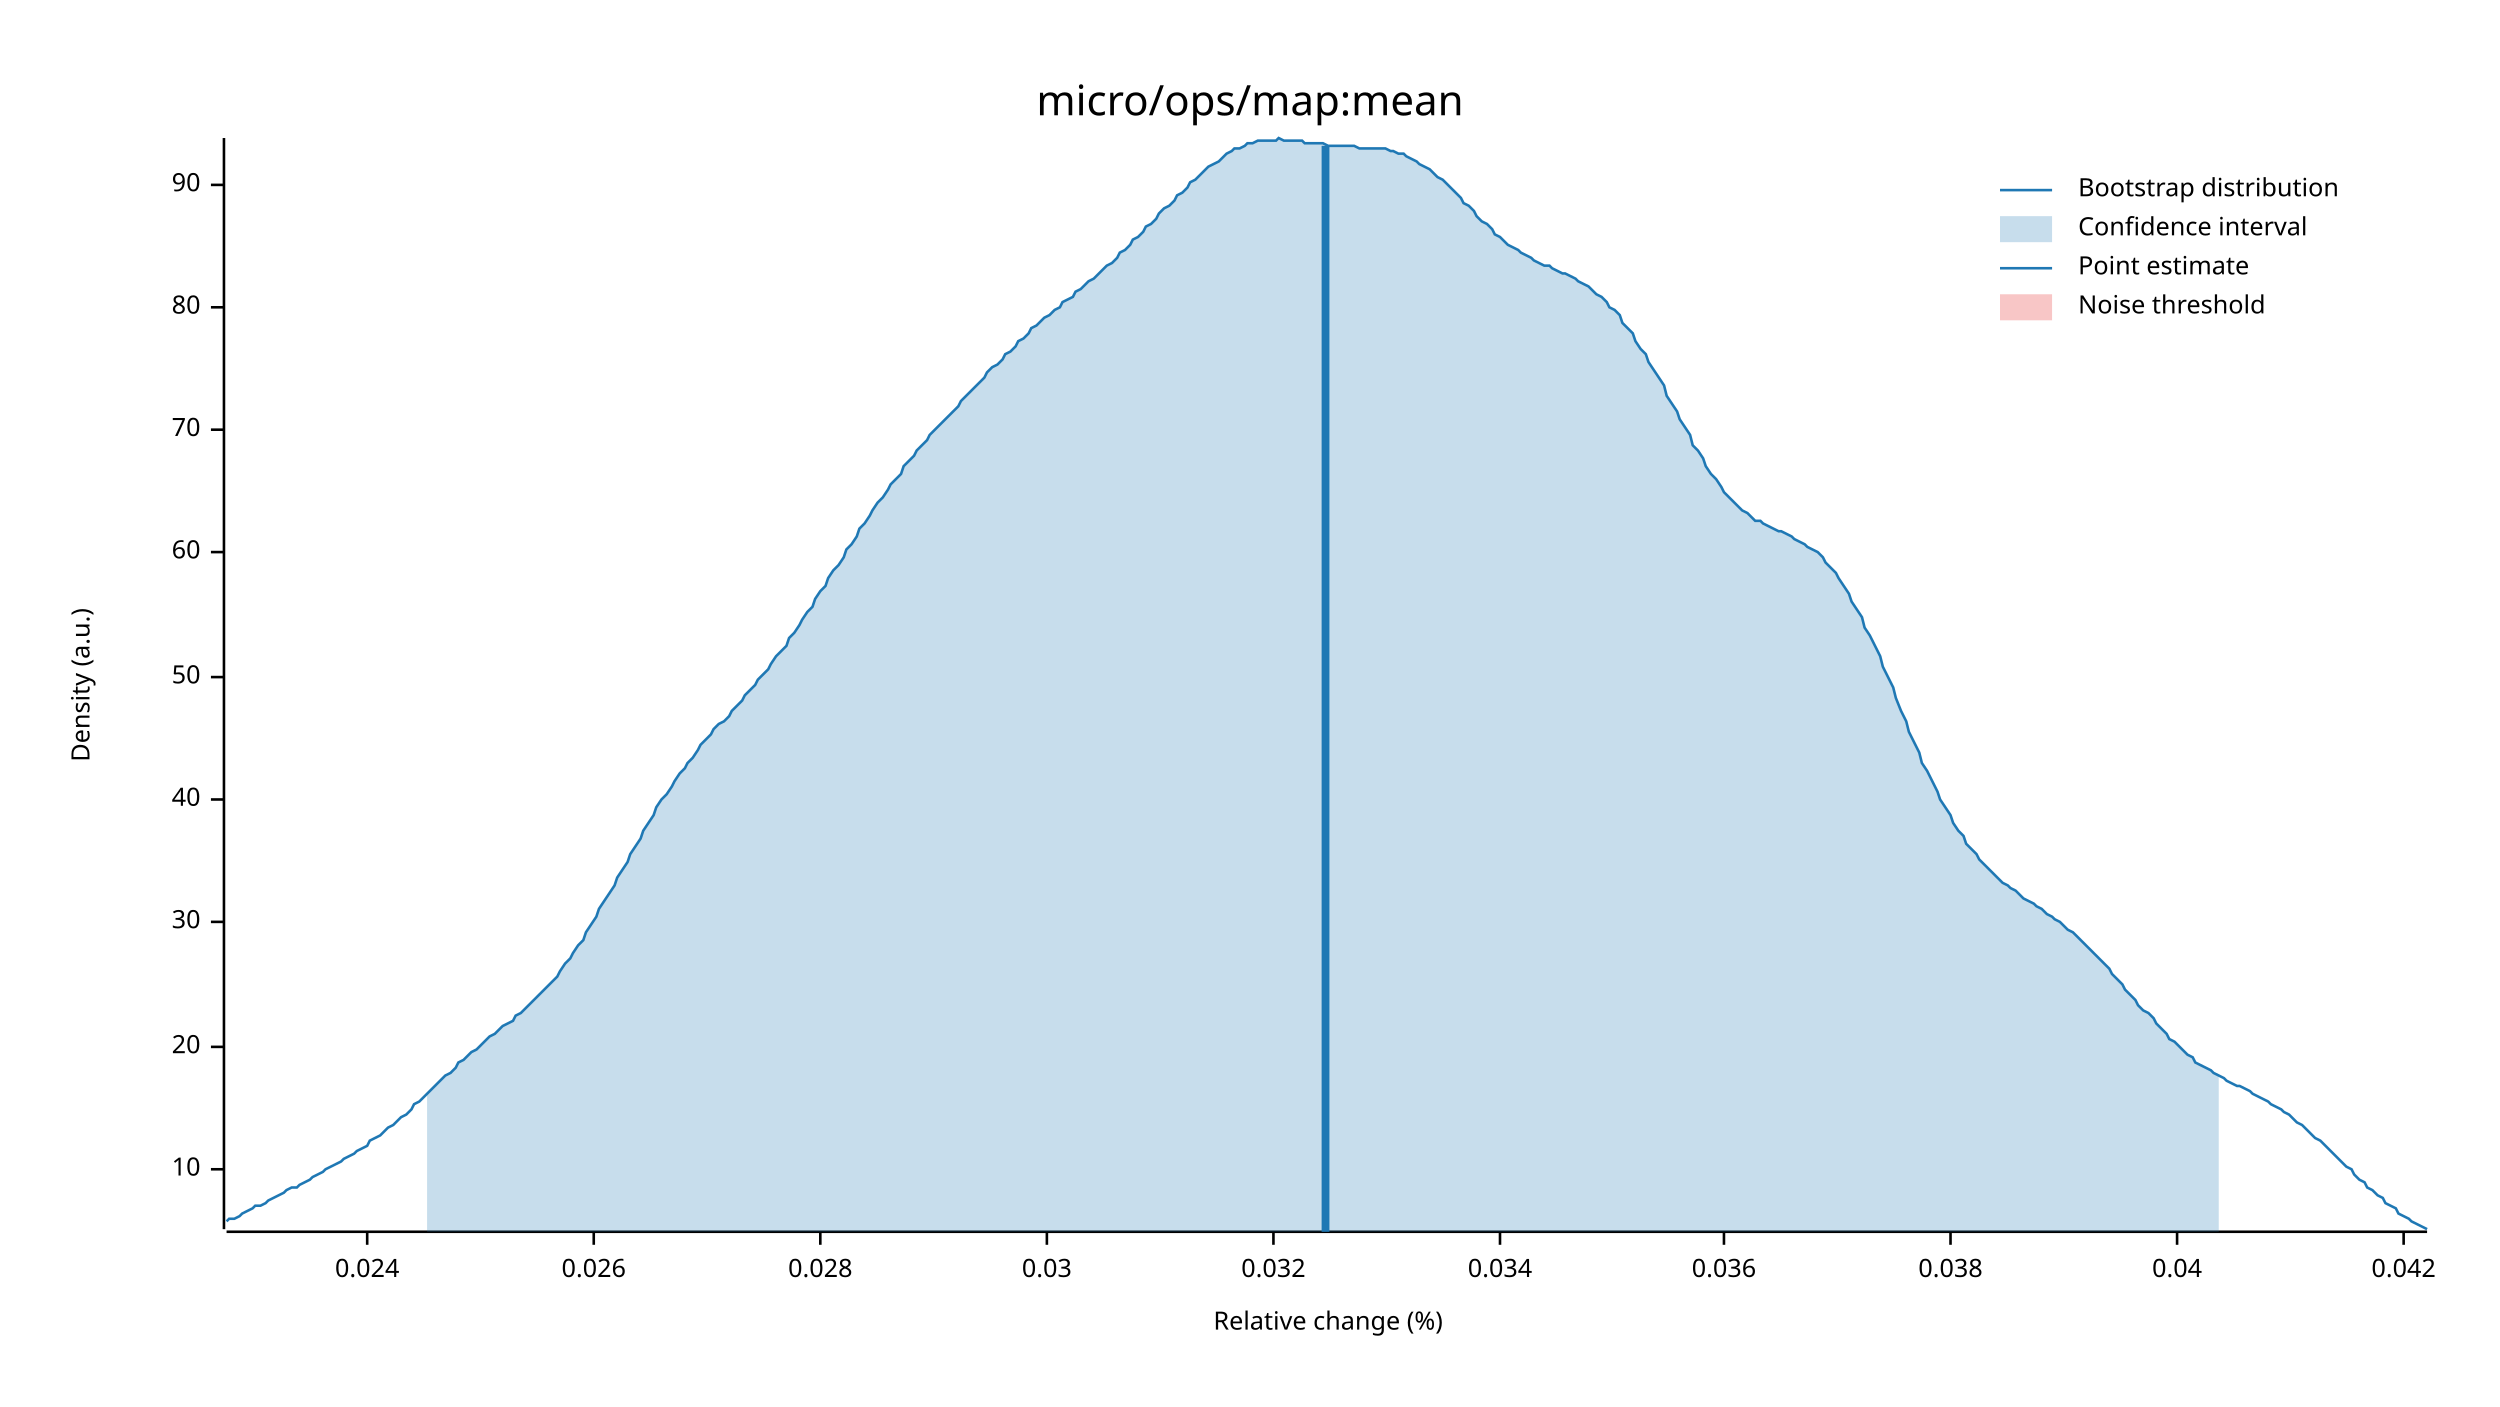
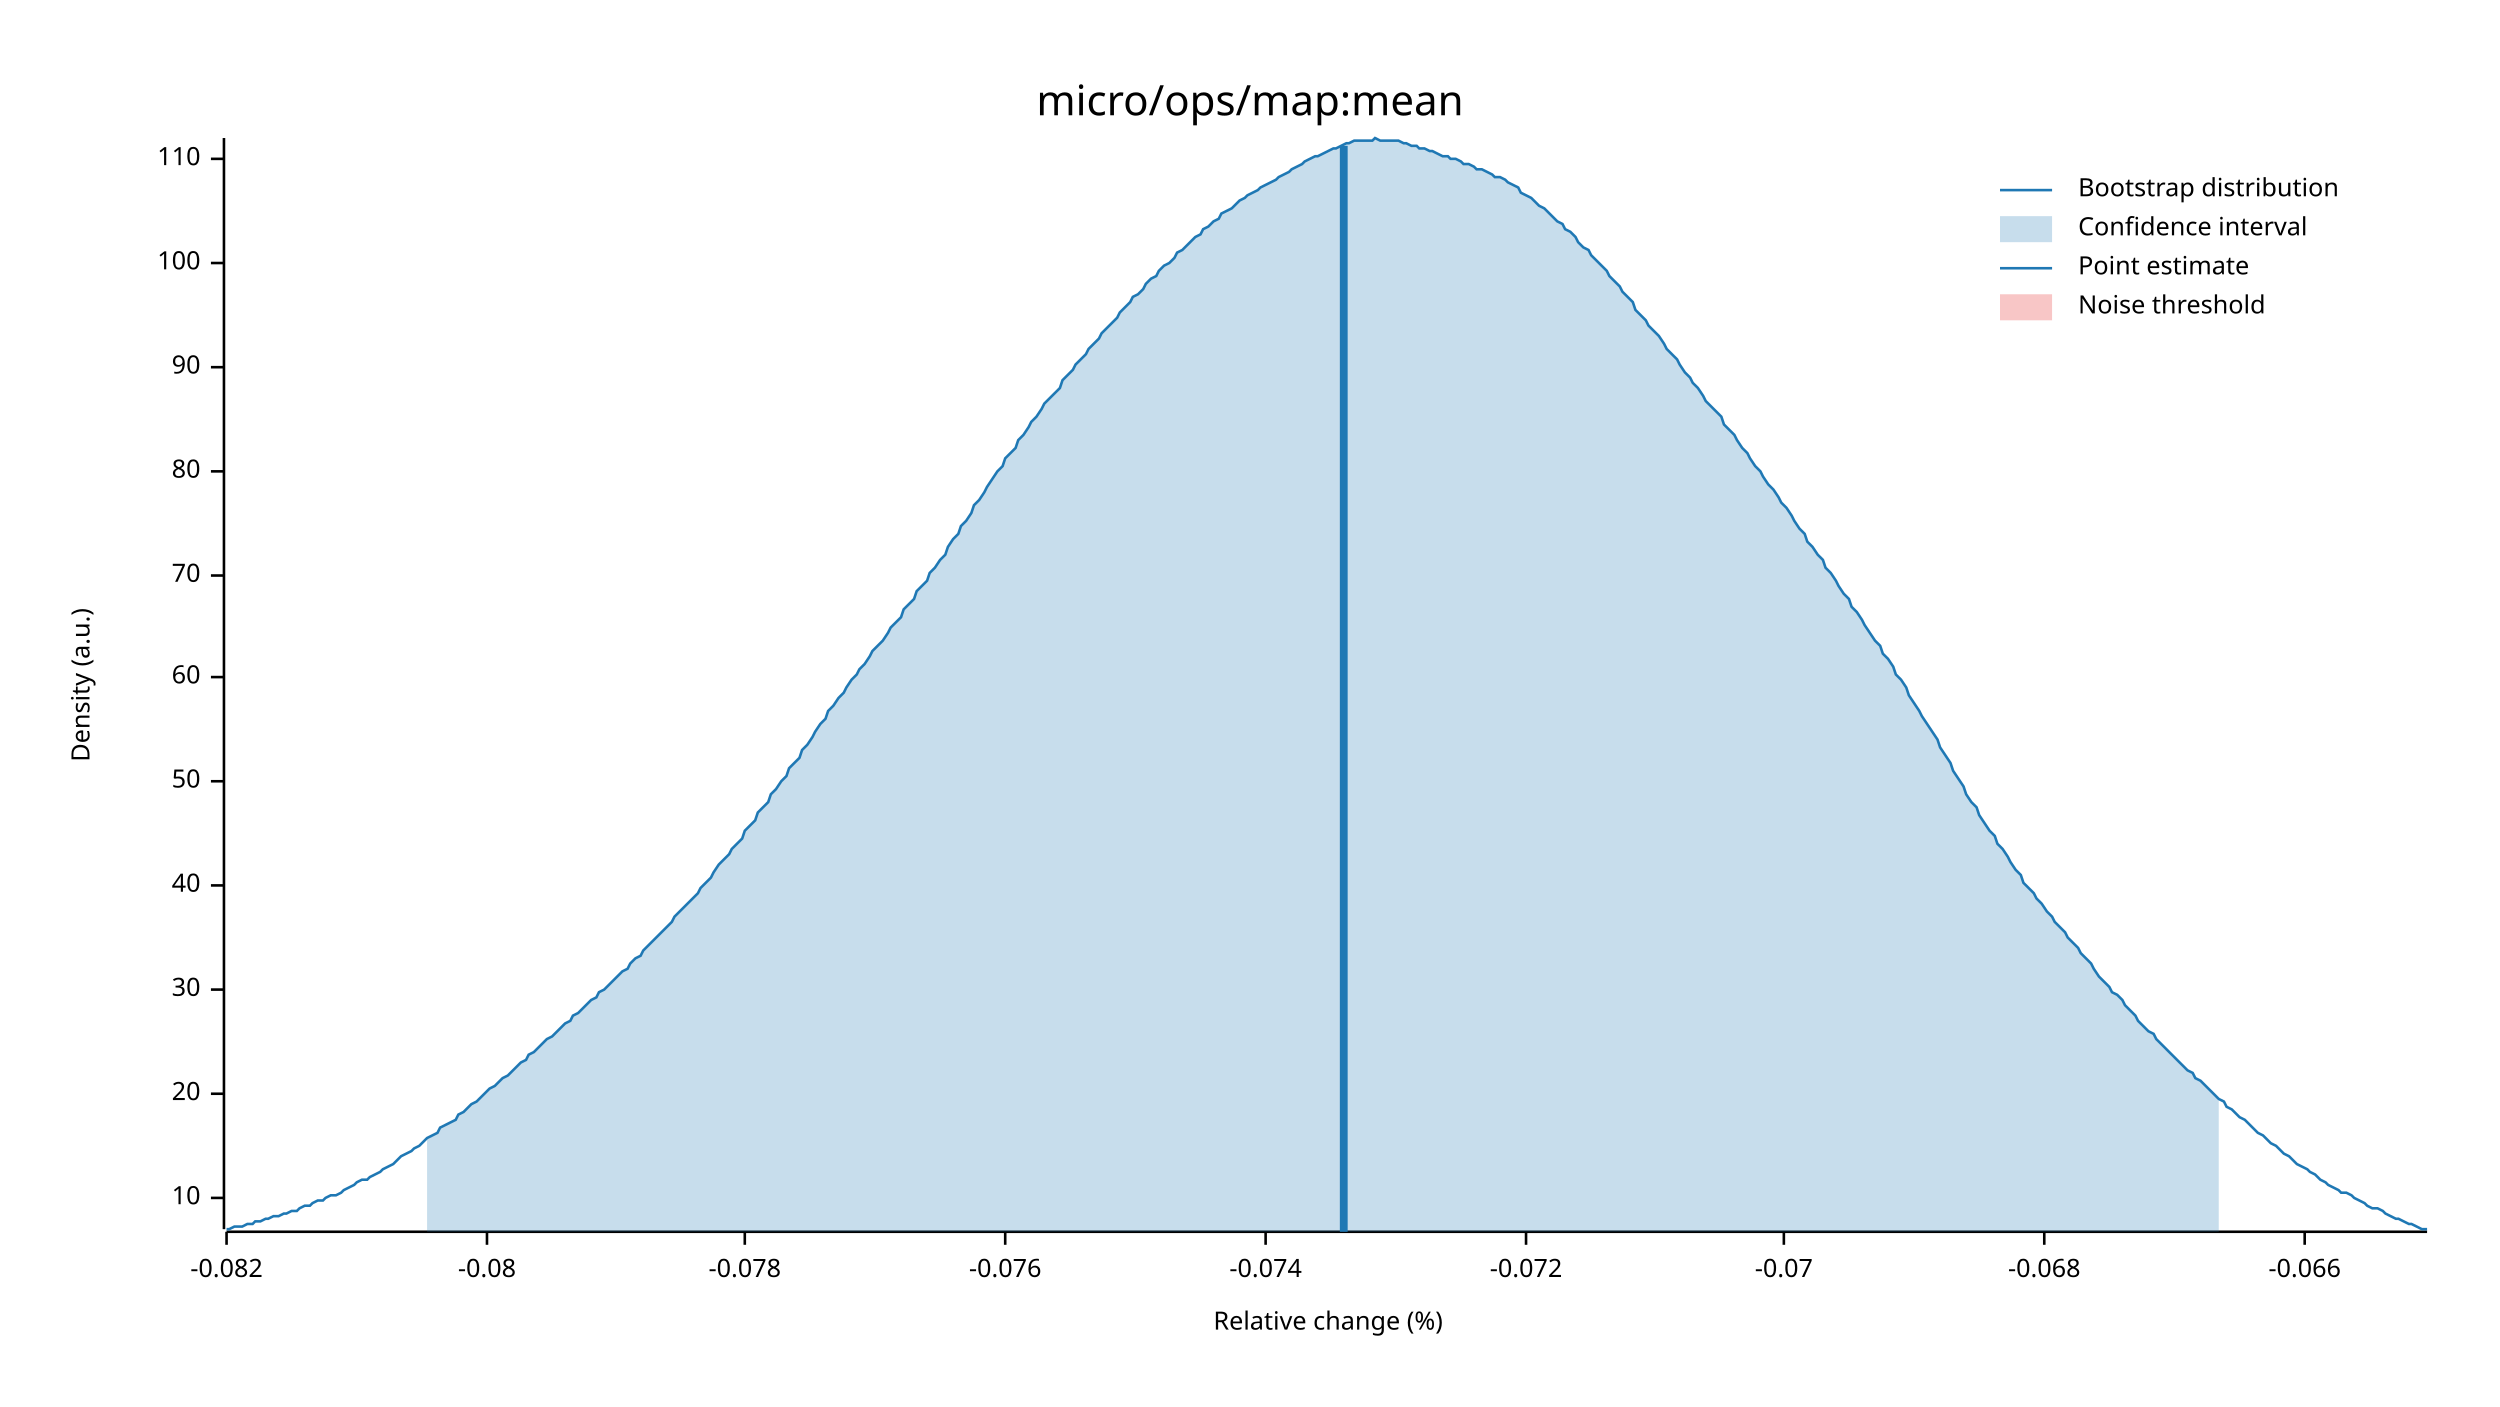
<svg xmlns="http://www.w3.org/2000/svg" width="960" height="540" viewBox="0 0 960 540">
  <text x="480" y="32" dy="0.76em" text-anchor="middle" font-family="sans-serif" font-size="16.129" opacity="1" fill="#000000">
micro/ops/map:mean
</text>
  <text x="27" y="263" dy="0.76em" text-anchor="middle" font-family="sans-serif" font-size="9.677" opacity="1" fill="#000000" transform="rotate(270, 27, 263)">
Density (a.u.)
</text>
  <text x="510" y="513" dy="-0.5ex" text-anchor="middle" font-family="sans-serif" font-size="9.677" opacity="1" fill="#000000">
Relative change (%)
</text>
  <polyline fill="none" opacity="1" stroke="#000000" stroke-width="1" points="86,53 86,472 " />
-   <text x="77" y="449" dy="0.5ex" text-anchor="end" font-family="sans-serif" font-size="9.677" opacity="1" fill="#000000">
+   <text x="77" y="460" dy="0.5ex" text-anchor="end" font-family="sans-serif" font-size="9.677" opacity="1" fill="#000000">
10
</text>
-   <polyline fill="none" opacity="1" stroke="#000000" stroke-width="1" points="81,449 86,449 " />
-   <text x="77" y="402" dy="0.5ex" text-anchor="end" font-family="sans-serif" font-size="9.677" opacity="1" fill="#000000">
+   <polyline fill="none" opacity="1" stroke="#000000" stroke-width="1" points="81,460 86,460 " />
+   <text x="77" y="420" dy="0.5ex" text-anchor="end" font-family="sans-serif" font-size="9.677" opacity="1" fill="#000000">
20
</text>
-   <polyline fill="none" opacity="1" stroke="#000000" stroke-width="1" points="81,402 86,402 " />
-   <text x="77" y="354" dy="0.5ex" text-anchor="end" font-family="sans-serif" font-size="9.677" opacity="1" fill="#000000">
+   <polyline fill="none" opacity="1" stroke="#000000" stroke-width="1" points="81,420 86,420 " />
+   <text x="77" y="380" dy="0.5ex" text-anchor="end" font-family="sans-serif" font-size="9.677" opacity="1" fill="#000000">
30
</text>
-   <polyline fill="none" opacity="1" stroke="#000000" stroke-width="1" points="81,354 86,354 " />
-   <text x="77" y="307" dy="0.5ex" text-anchor="end" font-family="sans-serif" font-size="9.677" opacity="1" fill="#000000">
+   <polyline fill="none" opacity="1" stroke="#000000" stroke-width="1" points="81,380 86,380 " />
+   <text x="77" y="340" dy="0.5ex" text-anchor="end" font-family="sans-serif" font-size="9.677" opacity="1" fill="#000000">
40
</text>
-   <polyline fill="none" opacity="1" stroke="#000000" stroke-width="1" points="81,307 86,307 " />
-   <text x="77" y="260" dy="0.5ex" text-anchor="end" font-family="sans-serif" font-size="9.677" opacity="1" fill="#000000">
+   <polyline fill="none" opacity="1" stroke="#000000" stroke-width="1" points="81,340 86,340 " />
+   <text x="77" y="300" dy="0.5ex" text-anchor="end" font-family="sans-serif" font-size="9.677" opacity="1" fill="#000000">
50
</text>
-   <polyline fill="none" opacity="1" stroke="#000000" stroke-width="1" points="81,260 86,260 " />
-   <text x="77" y="212" dy="0.5ex" text-anchor="end" font-family="sans-serif" font-size="9.677" opacity="1" fill="#000000">
+   <polyline fill="none" opacity="1" stroke="#000000" stroke-width="1" points="81,300 86,300 " />
+   <text x="77" y="260" dy="0.5ex" text-anchor="end" font-family="sans-serif" font-size="9.677" opacity="1" fill="#000000">
60
</text>
-   <polyline fill="none" opacity="1" stroke="#000000" stroke-width="1" points="81,212 86,212 " />
-   <text x="77" y="165" dy="0.5ex" text-anchor="end" font-family="sans-serif" font-size="9.677" opacity="1" fill="#000000">
+   <polyline fill="none" opacity="1" stroke="#000000" stroke-width="1" points="81,260 86,260 " />
+   <text x="77" y="221" dy="0.5ex" text-anchor="end" font-family="sans-serif" font-size="9.677" opacity="1" fill="#000000">
70
</text>
-   <polyline fill="none" opacity="1" stroke="#000000" stroke-width="1" points="81,165 86,165 " />
-   <text x="77" y="118" dy="0.5ex" text-anchor="end" font-family="sans-serif" font-size="9.677" opacity="1" fill="#000000">
+   <polyline fill="none" opacity="1" stroke="#000000" stroke-width="1" points="81,221 86,221 " />
+   <text x="77" y="181" dy="0.5ex" text-anchor="end" font-family="sans-serif" font-size="9.677" opacity="1" fill="#000000">
80
</text>
-   <polyline fill="none" opacity="1" stroke="#000000" stroke-width="1" points="81,118 86,118 " />
-   <text x="77" y="71" dy="0.5ex" text-anchor="end" font-family="sans-serif" font-size="9.677" opacity="1" fill="#000000">
+   <polyline fill="none" opacity="1" stroke="#000000" stroke-width="1" points="81,181 86,181 " />
+   <text x="77" y="141" dy="0.5ex" text-anchor="end" font-family="sans-serif" font-size="9.677" opacity="1" fill="#000000">
90
</text>
-   <polyline fill="none" opacity="1" stroke="#000000" stroke-width="1" points="81,71 86,71 " />
+   <polyline fill="none" opacity="1" stroke="#000000" stroke-width="1" points="81,141 86,141 " />
+   <text x="77" y="101" dy="0.5ex" text-anchor="end" font-family="sans-serif" font-size="9.677" opacity="1" fill="#000000">
+ 100
+ </text>
+   <polyline fill="none" opacity="1" stroke="#000000" stroke-width="1" points="81,101 86,101 " />
+   <text x="77" y="61" dy="0.5ex" text-anchor="end" font-family="sans-serif" font-size="9.677" opacity="1" fill="#000000">
+ 110
+ </text>
+   <polyline fill="none" opacity="1" stroke="#000000" stroke-width="1" points="81,61 86,61 " />
  <polyline fill="none" opacity="1" stroke="#000000" stroke-width="1" points="87,473 932,473 " />
-   <text x="141" y="483" dy="0.76em" text-anchor="middle" font-family="sans-serif" font-size="9.677" opacity="1" fill="#000000">
- 0.024
+   <text x="87" y="483" dy="0.76em" text-anchor="middle" font-family="sans-serif" font-size="9.677" opacity="1" fill="#000000">
+ -0.082
</text>
-   <polyline fill="none" opacity="1" stroke="#000000" stroke-width="1" points="141,473 141,478 " />
-   <text x="228" y="483" dy="0.76em" text-anchor="middle" font-family="sans-serif" font-size="9.677" opacity="1" fill="#000000">
- 0.026
+   <polyline fill="none" opacity="1" stroke="#000000" stroke-width="1" points="87,473 87,478 " />
+   <text x="187" y="483" dy="0.76em" text-anchor="middle" font-family="sans-serif" font-size="9.677" opacity="1" fill="#000000">
+ -0.08
</text>
-   <polyline fill="none" opacity="1" stroke="#000000" stroke-width="1" points="228,473 228,478 " />
-   <text x="315" y="483" dy="0.76em" text-anchor="middle" font-family="sans-serif" font-size="9.677" opacity="1" fill="#000000">
- 0.028
+   <polyline fill="none" opacity="1" stroke="#000000" stroke-width="1" points="187,473 187,478 " />
+   <text x="286" y="483" dy="0.76em" text-anchor="middle" font-family="sans-serif" font-size="9.677" opacity="1" fill="#000000">
+ -0.078
</text>
-   <polyline fill="none" opacity="1" stroke="#000000" stroke-width="1" points="315,473 315,478 " />
-   <text x="402" y="483" dy="0.76em" text-anchor="middle" font-family="sans-serif" font-size="9.677" opacity="1" fill="#000000">
- 0.03
+   <polyline fill="none" opacity="1" stroke="#000000" stroke-width="1" points="286,473 286,478 " />
+   <text x="386" y="483" dy="0.76em" text-anchor="middle" font-family="sans-serif" font-size="9.677" opacity="1" fill="#000000">
+ -0.076
</text>
-   <polyline fill="none" opacity="1" stroke="#000000" stroke-width="1" points="402,473 402,478 " />
-   <text x="489" y="483" dy="0.76em" text-anchor="middle" font-family="sans-serif" font-size="9.677" opacity="1" fill="#000000">
- 0.032
+   <polyline fill="none" opacity="1" stroke="#000000" stroke-width="1" points="386,473 386,478 " />
+   <text x="486" y="483" dy="0.76em" text-anchor="middle" font-family="sans-serif" font-size="9.677" opacity="1" fill="#000000">
+ -0.074
</text>
-   <polyline fill="none" opacity="1" stroke="#000000" stroke-width="1" points="489,473 489,478 " />
-   <text x="576" y="483" dy="0.76em" text-anchor="middle" font-family="sans-serif" font-size="9.677" opacity="1" fill="#000000">
- 0.034
+   <polyline fill="none" opacity="1" stroke="#000000" stroke-width="1" points="486,473 486,478 " />
+   <text x="586" y="483" dy="0.76em" text-anchor="middle" font-family="sans-serif" font-size="9.677" opacity="1" fill="#000000">
+ -0.072
</text>
-   <polyline fill="none" opacity="1" stroke="#000000" stroke-width="1" points="576,473 576,478 " />
-   <text x="662" y="483" dy="0.76em" text-anchor="middle" font-family="sans-serif" font-size="9.677" opacity="1" fill="#000000">
- 0.036
+   <polyline fill="none" opacity="1" stroke="#000000" stroke-width="1" points="586,473 586,478 " />
+   <text x="685" y="483" dy="0.76em" text-anchor="middle" font-family="sans-serif" font-size="9.677" opacity="1" fill="#000000">
+ -0.07
</text>
-   <polyline fill="none" opacity="1" stroke="#000000" stroke-width="1" points="662,473 662,478 " />
-   <text x="749" y="483" dy="0.76em" text-anchor="middle" font-family="sans-serif" font-size="9.677" opacity="1" fill="#000000">
- 0.038
+   <polyline fill="none" opacity="1" stroke="#000000" stroke-width="1" points="685,473 685,478 " />
+   <text x="785" y="483" dy="0.76em" text-anchor="middle" font-family="sans-serif" font-size="9.677" opacity="1" fill="#000000">
+ -0.068
</text>
-   <polyline fill="none" opacity="1" stroke="#000000" stroke-width="1" points="749,473 749,478 " />
-   <text x="836" y="483" dy="0.76em" text-anchor="middle" font-family="sans-serif" font-size="9.677" opacity="1" fill="#000000">
- 0.04
+   <polyline fill="none" opacity="1" stroke="#000000" stroke-width="1" points="785,473 785,478 " />
+   <text x="885" y="483" dy="0.76em" text-anchor="middle" font-family="sans-serif" font-size="9.677" opacity="1" fill="#000000">
+ -0.066
</text>
-   <polyline fill="none" opacity="1" stroke="#000000" stroke-width="1" points="836,473 836,478 " />
-   <text x="923" y="483" dy="0.76em" text-anchor="middle" font-family="sans-serif" font-size="9.677" opacity="1" fill="#000000">
- 0.042
- </text>
-   <polyline fill="none" opacity="1" stroke="#000000" stroke-width="1" points="923,473 923,478 " />
-   <polyline fill="none" opacity="1" stroke="#1F78B4" stroke-width="1" points="87,469 88,468 90,468 92,467 93,466 95,465 97,464 98,463 100,463 102,462 103,461 105,460 107,459 109,458 110,457 112,456 114,456 115,455 117,454 119,453 120,452 122,451 124,450 125,449 127,448 129,447 131,446 132,445 134,444 136,443 137,442 139,441 141,440 142,438 144,437 146,436 147,435 149,433 151,432 153,430 154,429 156,428 158,426 159,424 161,423 163,421 164,420 166,418 168,416 169,415 171,413 173,412 175,410 176,408 178,407 180,405 181,404 183,403 185,401 186,400 188,398 190,397 191,396 193,394 195,393 197,392 198,390 200,389 202,387 203,386 205,384 207,382 208,381 210,379 212,377 214,375 215,373 217,370 219,368 220,366 222,363 224,361 225,358 227,355 229,352 230,349 232,346 234,343 236,340 237,337 239,334 241,331 242,328 244,325 246,322 247,319 249,316 251,313 252,310 254,307 256,305 258,302 259,300 261,297 263,295 264,293 266,291 268,288 269,286 271,284 273,282 274,280 276,278 278,277 280,275 281,273 283,271 285,269 286,267 288,265 290,263 291,261 293,259 295,257 296,255 298,252 300,250 302,248 303,245 305,243 307,240 308,238 310,235 312,233 313,230 315,227 317,225 318,222 320,219 322,217 324,214 325,211 327,209 329,206 330,203 332,201 334,198 335,196 337,193 339,191 341,188 342,186 344,184 346,182 347,179 349,177 351,175 352,173 354,171 356,169 357,167 359,165 361,163 363,161 364,160 366,158 368,156 369,154 371,152 373,150 374,149 376,147 378,145 379,143 381,141 383,140 385,138 386,136 388,135 390,133 391,131 393,130 395,128 396,126 398,125 400,123 401,122 403,121 405,119 407,118 408,116 410,115 412,114 413,112 415,111 417,109 418,108 420,107 422,105 423,104 425,102 427,101 429,99 430,97 432,96 434,94 435,92 437,91 439,89 440,87 442,86 444,84 445,82 447,80 449,79 451,77 452,75 454,74 456,72 457,70 459,69 461,67 462,66 464,64 466,63 468,62 469,61 471,59 473,58 474,57 476,57 478,56 479,55 481,55 483,54 484,54 486,54 488,54 490,54 491,53 493,54 495,54 496,54 498,54 500,54 501,55 503,55 505,55 506,55 508,55 510,56 512,56 513,56 515,56 517,56 518,56 520,56 522,57 523,57 525,57 527,57 528,57 530,57 532,57 534,58 535,58 537,59 539,59 540,60 542,61 544,62 545,63 547,64 549,65 550,66 552,68 554,69 556,71 557,72 559,74 561,76 562,78 564,79 566,81 567,83 569,85 571,86 573,88 574,90 576,91 578,93 579,94 581,95 583,96 584,97 586,98 588,99 589,100 591,101 593,102 595,102 596,103 598,104 600,105 601,105 603,106 605,107 606,108 608,109 610,110 611,111 613,113 615,114 617,116 618,118 620,119 622,121 623,124 625,126 627,128 628,131 630,134 632,136 633,139 635,142 637,145 639,148 640,152 642,155 644,158 645,161 647,164 649,167 650,171 652,173 654,176 655,179 657,182 659,184 661,187 662,189 664,191 666,193 667,194 669,196 671,197 672,198 674,200 676,200 677,201 679,202 681,203 683,204 684,204 686,205 688,206 689,207 691,208 693,209 694,210 696,211 698,212 700,214 701,216 703,218 705,220 706,222 708,225 710,228 711,231 713,234 715,237 716,241 718,244 720,248 722,252 723,256 725,260 727,264 728,268 730,273 732,277 733,281 735,285 737,289 738,293 740,296 742,300 744,304 745,307 747,310 749,313 750,316 752,319 754,321 755,324 757,326 759,328 760,330 762,332 764,334 766,336 767,337 769,339 771,340 772,341 774,342 776,344 777,345 779,346 781,347 782,348 784,349 786,351 788,352 789,353 791,354 793,356 794,357 796,358 798,360 799,361 801,363 803,365 804,366 806,368 808,370 810,372 811,374 813,376 815,378 816,380 818,382 820,384 821,386 823,388 825,389 827,391 828,393 830,395 832,397 833,399 835,400 837,402 838,403 840,405 842,406 843,408 845,409 847,410 849,411 850,412 852,413 854,414 855,415 857,416 859,417 860,417 862,418 864,419 865,420 867,421 869,422 871,423 872,424 874,425 876,426 877,427 879,428 881,430 882,431 884,432 886,434 887,435 889,437 891,438 893,440 894,441 896,443 898,445 899,446 901,448 903,449 904,451 906,453 908,454 909,456 911,457 913,459 915,460 916,462 918,463 920,464 921,466 923,467 925,468 926,469 928,470 930,471 932,472 " />
-   <polygon opacity="0.25" fill="#1F78B4" points="164,420 166,418 168,416 169,415 171,413 173,412 175,410 176,408 178,407 180,405 181,404 183,403 185,401 186,400 188,398 190,397 191,396 193,394 195,393 197,392 198,390 200,389 202,387 203,386 205,384 207,382 208,381 210,379 212,377 214,375 215,373 217,370 219,368 220,366 222,363 224,361 225,358 227,355 229,352 230,349 232,346 234,343 236,340 237,337 239,334 241,331 242,328 244,325 246,322 247,319 249,316 251,313 252,310 254,307 256,305 258,302 259,300 261,297 263,295 264,293 266,291 268,288 269,286 271,284 273,282 274,280 276,278 278,277 280,275 281,273 283,271 285,269 286,267 288,265 290,263 291,261 293,259 295,257 296,255 298,252 300,250 302,248 303,245 305,243 307,240 308,238 310,235 312,233 313,230 315,227 317,225 318,222 320,219 322,217 324,214 325,211 327,209 329,206 330,203 332,201 334,198 335,196 337,193 339,191 341,188 342,186 344,184 346,182 347,179 349,177 351,175 352,173 354,171 356,169 357,167 359,165 361,163 363,161 364,160 366,158 368,156 369,154 371,152 373,150 374,149 376,147 378,145 379,143 381,141 383,140 385,138 386,136 388,135 390,133 391,131 393,130 395,128 396,126 398,125 400,123 401,122 403,121 405,119 407,118 408,116 410,115 412,114 413,112 415,111 417,109 418,108 420,107 422,105 423,104 425,102 427,101 429,99 430,97 432,96 434,94 435,92 437,91 439,89 440,87 442,86 444,84 445,82 447,80 449,79 451,77 452,75 454,74 456,72 457,70 459,69 461,67 462,66 464,64 466,63 468,62 469,61 471,59 473,58 474,57 476,57 478,56 479,55 481,55 483,54 484,54 486,54 488,54 490,54 491,53 493,54 495,54 496,54 498,54 500,54 501,55 503,55 505,55 506,55 508,55 510,56 512,56 513,56 515,56 517,56 518,56 520,56 522,57 523,57 525,57 527,57 528,57 530,57 532,57 534,58 535,58 537,59 539,59 540,60 542,61 544,62 545,63 547,64 549,65 550,66 552,68 554,69 556,71 557,72 559,74 561,76 562,78 564,79 566,81 567,83 569,85 571,86 573,88 574,90 576,91 578,93 579,94 581,95 583,96 584,97 586,98 588,99 589,100 591,101 593,102 595,102 596,103 598,104 600,105 601,105 603,106 605,107 606,108 608,109 610,110 611,111 613,113 615,114 617,116 618,118 620,119 622,121 623,124 625,126 627,128 628,131 630,134 632,136 633,139 635,142 637,145 639,148 640,152 642,155 644,158 645,161 647,164 649,167 650,171 652,173 654,176 655,179 657,182 659,184 661,187 662,189 664,191 666,193 667,194 669,196 671,197 672,198 674,200 676,200 677,201 679,202 681,203 683,204 684,204 686,205 688,206 689,207 691,208 693,209 694,210 696,211 698,212 700,214 701,216 703,218 705,220 706,222 708,225 710,228 711,231 713,234 715,237 716,241 718,244 720,248 722,252 723,256 725,260 727,264 728,268 730,273 732,277 733,281 735,285 737,289 738,293 740,296 742,300 744,304 745,307 747,310 749,313 750,316 752,319 754,321 755,324 757,326 759,328 760,330 762,332 764,334 766,336 767,337 769,339 771,340 772,341 774,342 776,344 777,345 779,346 781,347 782,348 784,349 786,351 788,352 789,353 791,354 793,356 794,357 796,358 798,360 799,361 801,363 803,365 804,366 806,368 808,370 810,372 811,374 813,376 815,378 816,380 818,382 820,384 821,386 823,388 825,389 827,391 828,393 830,395 832,397 833,399 835,400 837,402 838,403 840,405 842,406 843,408 845,409 847,410 849,411 850,412 852,413 852,473 164,473 " />
-   <polyline fill="none" opacity="1" stroke="#1F78B4" stroke-width="3" points="509,473 509,56 " />
+   <polyline fill="none" opacity="1" stroke="#000000" stroke-width="1" points="885,473 885,478 " />
+   <polyline fill="none" opacity="1" stroke="#1F78B4" stroke-width="1" points="87,472 88,472 90,471 92,471 93,471 95,470 97,470 98,469 100,469 102,468 103,468 105,467 107,467 109,466 110,466 112,465 114,465 115,464 117,463 119,463 120,462 122,461 124,461 125,460 127,459 129,459 131,458 132,457 134,456 136,455 137,454 139,453 141,453 142,452 144,451 146,450 147,449 149,448 151,447 153,445 154,444 156,443 158,442 159,441 161,440 163,438 164,437 166,436 168,435 169,433 171,432 173,431 175,430 176,428 178,427 180,425 181,424 183,423 185,421 186,420 188,418 190,417 191,416 193,414 195,413 197,411 198,410 200,408 202,407 203,405 205,404 207,402 208,401 210,399 212,398 214,396 215,395 217,393 219,392 220,390 222,389 224,387 225,386 227,384 229,383 230,381 232,380 234,378 236,376 237,375 239,373 241,372 242,370 244,368 246,367 247,365 249,363 251,361 252,360 254,358 256,356 258,354 259,352 261,350 263,348 264,347 266,345 268,343 269,341 271,339 273,337 274,335 276,332 278,330 280,328 281,326 283,324 285,322 286,319 288,317 290,315 291,312 293,310 295,308 296,305 298,303 300,300 302,298 303,295 305,293 307,291 308,288 310,286 312,283 313,281 315,278 317,276 318,273 320,271 322,268 324,266 325,264 327,261 329,259 330,257 332,255 334,252 335,250 337,248 339,246 341,243 342,241 344,239 346,237 347,234 349,232 351,230 352,227 354,225 356,223 357,220 359,218 361,215 363,213 364,210 366,207 368,205 369,202 371,200 373,197 374,194 376,192 378,189 379,187 381,184 383,181 385,179 386,176 388,174 390,172 391,169 393,167 395,164 396,162 398,160 400,157 401,155 403,153 405,151 407,149 408,146 410,144 412,142 413,140 415,138 417,136 418,134 420,132 422,130 423,128 425,126 427,124 429,122 430,120 432,118 434,116 435,114 437,113 439,111 440,109 442,107 444,106 445,104 447,102 449,101 451,99 452,97 454,96 456,94 457,93 459,91 461,90 462,88 464,87 466,85 468,84 469,82 471,81 473,80 474,79 476,77 478,76 479,75 481,74 483,73 484,72 486,71 488,70 490,69 491,68 493,67 495,66 496,65 498,64 500,63 501,62 503,61 505,60 506,60 508,59 510,58 512,57 513,57 515,56 517,55 518,55 520,54 522,54 523,54 525,54 527,54 528,53 530,54 532,54 534,54 535,54 537,54 539,55 540,55 542,56 544,56 545,57 547,57 549,58 550,58 552,59 554,60 556,60 557,61 559,61 561,62 562,63 564,63 566,64 567,65 569,65 571,66 573,67 574,68 576,68 578,69 579,70 581,71 583,72 584,74 586,75 588,76 589,77 591,79 593,80 595,82 596,83 598,85 600,86 601,88 603,89 605,91 606,93 608,95 610,96 611,98 613,100 615,102 617,104 618,106 620,108 622,110 623,112 625,114 627,116 628,119 630,121 632,123 633,125 635,127 637,129 639,132 640,134 642,136 644,138 645,140 647,143 649,145 650,147 652,149 654,152 655,154 657,156 659,158 661,160 662,163 664,165 666,167 667,169 669,172 671,174 672,176 674,179 676,181 677,183 679,186 681,188 683,191 684,193 686,195 688,198 689,200 691,203 693,205 694,208 696,210 698,213 700,215 701,218 703,220 705,223 706,225 708,228 710,230 711,233 713,235 715,238 716,240 718,243 720,246 722,248 723,251 725,253 727,256 728,259 730,261 732,264 733,267 735,270 737,273 738,275 740,278 742,281 744,284 745,287 747,290 749,293 750,296 752,299 754,302 755,305 757,308 759,310 760,313 762,316 764,319 766,321 767,324 769,326 771,329 772,331 774,334 776,336 777,339 779,341 781,343 782,345 784,347 786,350 788,352 789,354 791,356 793,358 794,360 796,362 798,364 799,366 801,368 803,370 804,372 806,375 808,377 810,379 811,381 813,382 815,384 816,386 818,388 820,390 821,392 823,394 825,396 827,397 828,399 830,401 832,403 833,404 835,406 837,408 838,409 840,411 842,412 843,414 845,415 847,417 849,419 850,420 852,422 854,423 855,425 857,426 859,428 860,429 862,430 864,432 865,433 867,435 869,436 871,438 872,439 874,440 876,442 877,443 879,444 881,446 882,447 884,448 886,449 887,450 889,451 891,453 893,454 894,455 896,456 898,457 899,458 901,458 903,459 904,460 906,461 908,462 909,463 911,464 913,464 915,465 916,466 918,467 920,468 921,468 923,469 925,470 926,470 928,471 930,472 932,472 " />
+   <polygon opacity="0.25" fill="#1F78B4" points="164,437 166,436 168,435 169,433 171,432 173,431 175,430 176,428 178,427 180,425 181,424 183,423 185,421 186,420 188,418 190,417 191,416 193,414 195,413 197,411 198,410 200,408 202,407 203,405 205,404 207,402 208,401 210,399 212,398 214,396 215,395 217,393 219,392 220,390 222,389 224,387 225,386 227,384 229,383 230,381 232,380 234,378 236,376 237,375 239,373 241,372 242,370 244,368 246,367 247,365 249,363 251,361 252,360 254,358 256,356 258,354 259,352 261,350 263,348 264,347 266,345 268,343 269,341 271,339 273,337 274,335 276,332 278,330 280,328 281,326 283,324 285,322 286,319 288,317 290,315 291,312 293,310 295,308 296,305 298,303 300,300 302,298 303,295 305,293 307,291 308,288 310,286 312,283 313,281 315,278 317,276 318,273 320,271 322,268 324,266 325,264 327,261 329,259 330,257 332,255 334,252 335,250 337,248 339,246 341,243 342,241 344,239 346,237 347,234 349,232 351,230 352,227 354,225 356,223 357,220 359,218 361,215 363,213 364,210 366,207 368,205 369,202 371,200 373,197 374,194 376,192 378,189 379,187 381,184 383,181 385,179 386,176 388,174 390,172 391,169 393,167 395,164 396,162 398,160 400,157 401,155 403,153 405,151 407,149 408,146 410,144 412,142 413,140 415,138 417,136 418,134 420,132 422,130 423,128 425,126 427,124 429,122 430,120 432,118 434,116 435,114 437,113 439,111 440,109 442,107 444,106 445,104 447,102 449,101 451,99 452,97 454,96 456,94 457,93 459,91 461,90 462,88 464,87 466,85 468,84 469,82 471,81 473,80 474,79 476,77 478,76 479,75 481,74 483,73 484,72 486,71 488,70 490,69 491,68 493,67 495,66 496,65 498,64 500,63 501,62 503,61 505,60 506,60 508,59 510,58 512,57 513,57 515,56 517,55 518,55 520,54 522,54 523,54 525,54 527,54 528,53 530,54 532,54 534,54 535,54 537,54 539,55 540,55 542,56 544,56 545,57 547,57 549,58 550,58 552,59 554,60 556,60 557,61 559,61 561,62 562,63 564,63 566,64 567,65 569,65 571,66 573,67 574,68 576,68 578,69 579,70 581,71 583,72 584,74 586,75 588,76 589,77 591,79 593,80 595,82 596,83 598,85 600,86 601,88 603,89 605,91 606,93 608,95 610,96 611,98 613,100 615,102 617,104 618,106 620,108 622,110 623,112 625,114 627,116 628,119 630,121 632,123 633,125 635,127 637,129 639,132 640,134 642,136 644,138 645,140 647,143 649,145 650,147 652,149 654,152 655,154 657,156 659,158 661,160 662,163 664,165 666,167 667,169 669,172 671,174 672,176 674,179 676,181 677,183 679,186 681,188 683,191 684,193 686,195 688,198 689,200 691,203 693,205 694,208 696,210 698,213 700,215 701,218 703,220 705,223 706,225 708,228 710,230 711,233 713,235 715,238 716,240 718,243 720,246 722,248 723,251 725,253 727,256 728,259 730,261 732,264 733,267 735,270 737,273 738,275 740,278 742,281 744,284 745,287 747,290 749,293 750,296 752,299 754,302 755,305 757,308 759,310 760,313 762,316 764,319 766,321 767,324 769,326 771,329 772,331 774,334 776,336 777,339 779,341 781,343 782,345 784,347 786,350 788,352 789,354 791,356 793,358 794,360 796,362 798,364 799,366 801,368 803,370 804,372 806,375 808,377 810,379 811,381 813,382 815,384 816,386 818,388 820,390 821,392 823,394 825,396 827,397 828,399 830,401 832,403 833,404 835,406 837,408 838,409 840,411 842,412 843,414 845,415 847,417 849,419 850,420 852,422 852,473 164,473 " />
+   <polyline fill="none" opacity="1" stroke="#1F78B4" stroke-width="3" points="516,473 516,56 " />
  <rect x="509" y="53" width="0" height="419" opacity="0.1" fill="#E31A1C" stroke="none" />
  <text x="798" y="68" dy="0.76em" text-anchor="start" font-family="sans-serif" font-size="9.677" opacity="1" fill="#000000">
Bootstrap distribution
</text>
  <text x="798" y="83" dy="0.76em" text-anchor="start" font-family="sans-serif" font-size="9.677" opacity="1" fill="#000000">
Confidence interval
</text>
  <text x="798" y="98" dy="0.76em" text-anchor="start" font-family="sans-serif" font-size="9.677" opacity="1" fill="#000000">
Point estimate
</text>
  <text x="798" y="113" dy="0.76em" text-anchor="start" font-family="sans-serif" font-size="9.677" opacity="1" fill="#000000">
Noise threshold
</text>
  <polyline fill="none" opacity="1" stroke="#1F78B4" stroke-width="1" points="768,73 788,73 " />
  <rect x="768" y="83" width="20" height="10" opacity="0.25" fill="#1F78B4" stroke="none" />
  <polyline fill="none" opacity="1" stroke="#1F78B4" stroke-width="1" points="768,103 788,103 " />
  <rect x="768" y="113" width="20" height="10" opacity="0.25" fill="#E31A1C" stroke="none" />
</svg>
